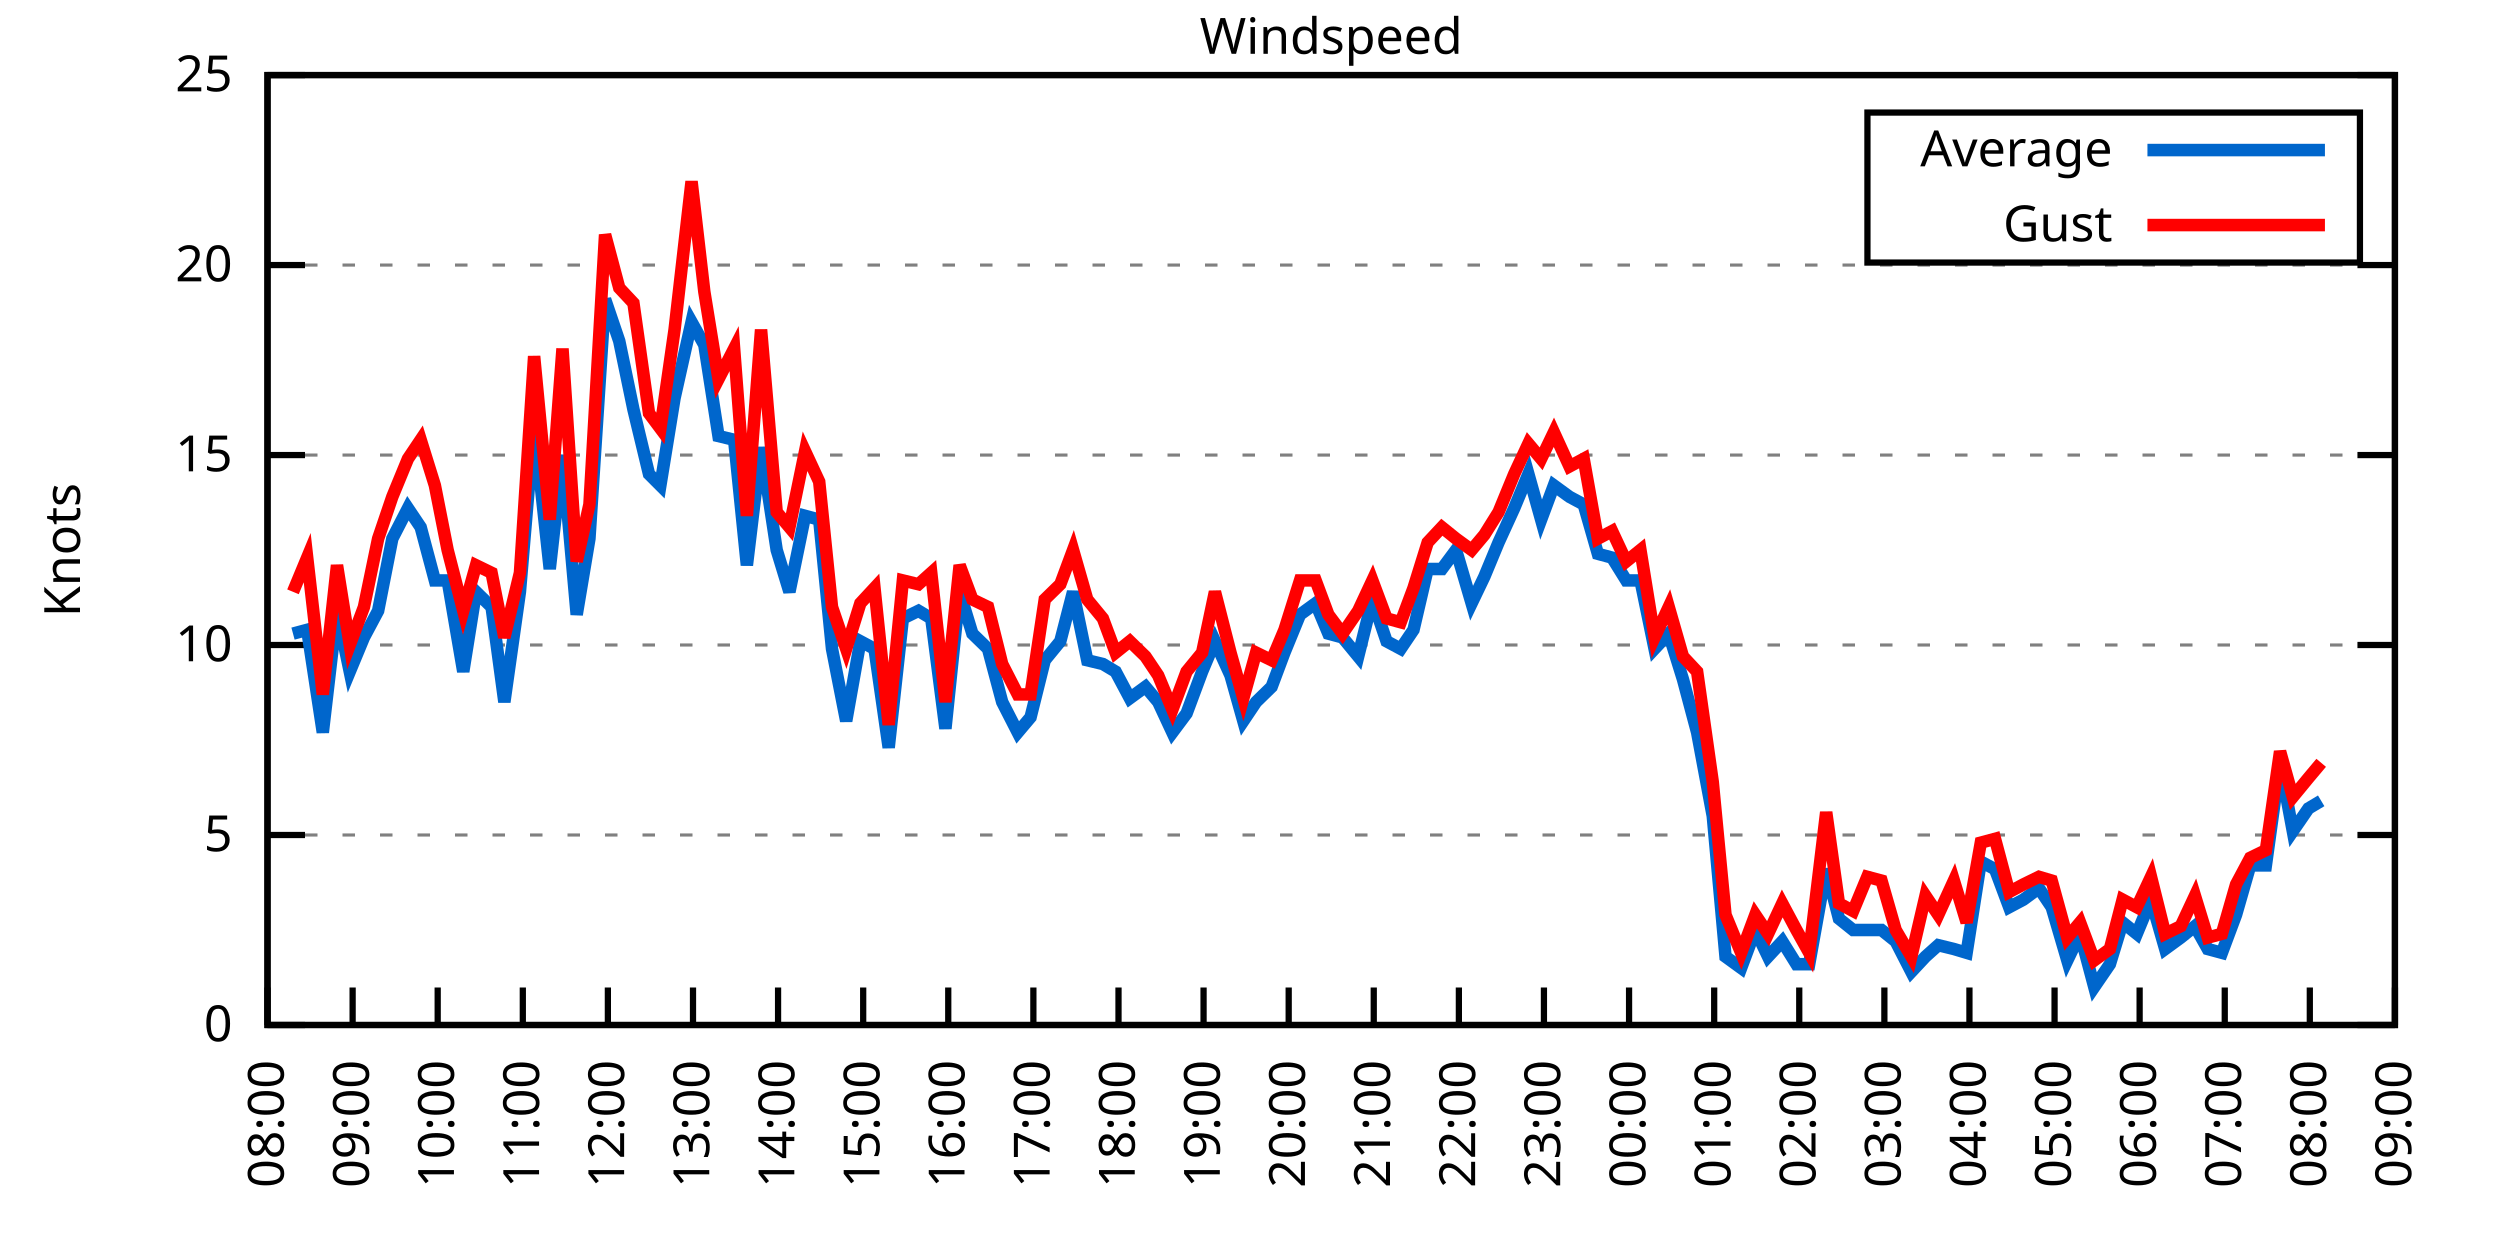
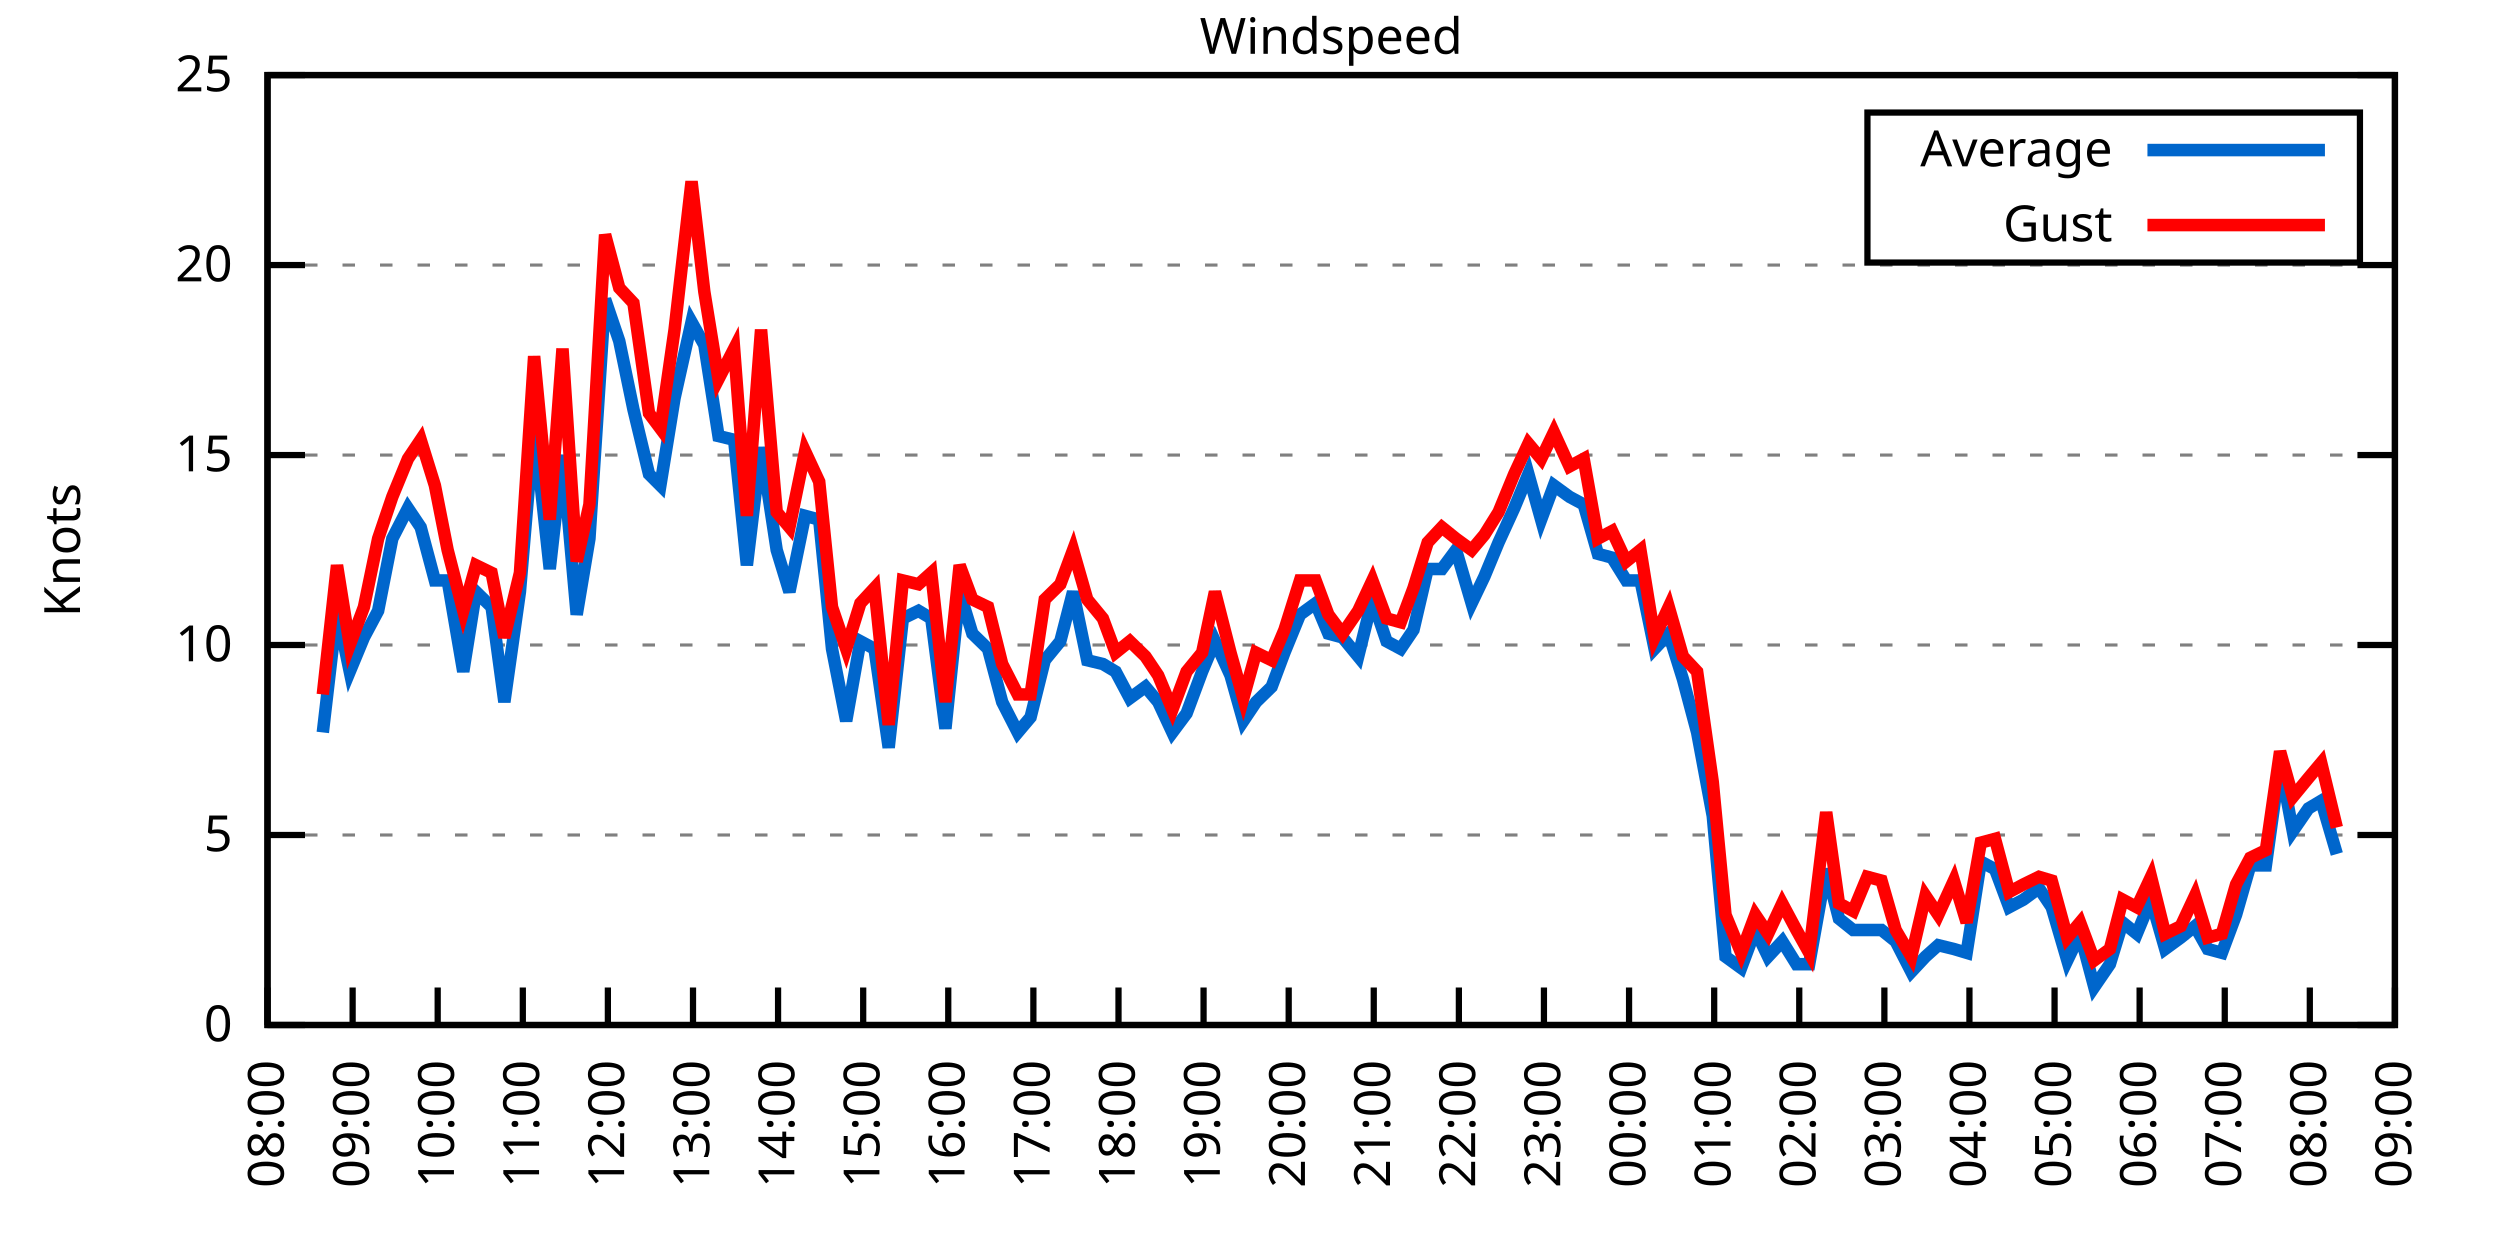
<svg xmlns="http://www.w3.org/2000/svg" xmlns:xlink="http://www.w3.org/1999/xlink" width="400" height="200" viewBox="0 0 400 200">
  <g id="gnuplot_canvas">
    <rect x="0" y="0" width="400" height="200" fill="none" />
    <defs>
      <circle id="gpDot" r="0.5" stroke-width="0.5" stroke="currentColor" />
      <path id="gpPt0" stroke-width="0.333" stroke="currentColor" d="M-1,0 h2 M0,-1 v2" />
      <path id="gpPt1" stroke-width="0.333" stroke="currentColor" d="M-1,-1 L1,1 M1,-1 L-1,1" />
      <path id="gpPt2" stroke-width="0.333" stroke="currentColor" d="M-1,0 L1,0 M0,-1 L0,1 M-1,-1 L1,1 M-1,1 L1,-1" />
      <rect id="gpPt3" stroke-width="0.333" stroke="currentColor" x="-1" y="-1" width="2" height="2" />
      <rect id="gpPt4" stroke-width="0.333" stroke="currentColor" fill="currentColor" x="-1" y="-1" width="2" height="2" />
      <circle id="gpPt5" stroke-width="0.333" stroke="currentColor" cx="0" cy="0" r="1" />
      <use xlink:href="#gpPt5" id="gpPt6" fill="currentColor" stroke="none" />
      <path id="gpPt7" stroke-width="0.333" stroke="currentColor" d="M0,-1.33 L-1.33,0.67 L1.33,0.67 z" />
      <use xlink:href="#gpPt7" id="gpPt8" fill="currentColor" stroke="none" />
      <use xlink:href="#gpPt7" id="gpPt9" stroke="currentColor" transform="rotate(180)" />
      <use xlink:href="#gpPt9" id="gpPt10" fill="currentColor" stroke="none" />
      <use xlink:href="#gpPt3" id="gpPt11" stroke="currentColor" transform="rotate(45)" />
      <use xlink:href="#gpPt11" id="gpPt12" fill="currentColor" stroke="none" />
      <path id="gpPt13" stroke-width="0.333" stroke="currentColor" d="M0,1.330 L1.265,0.411 L0.782,-1.067 L-0.782,-1.076 L-1.265,0.411 z" />
      <use xlink:href="#gpPt13" id="gpPt14" fill="currentColor" stroke="none" />
      <filter id="textbox" filterUnits="objectBoundingBox" x="0" y="0" height="1" width="1">
        <feFlood flood-color="white" flood-opacity="1" result="bgnd" />
        <feComposite in="SourceGraphic" in2="bgnd" operator="atop" />
      </filter>
      <filter id="greybox" filterUnits="objectBoundingBox" x="0" y="0" height="1" width="1">
        <feFlood flood-color="lightgrey" flood-opacity="1" result="grey" />
        <feComposite in="SourceGraphic" in2="grey" operator="atop" />
      </filter>
    </defs>
    <g fill="none" color="white" stroke="currentColor" stroke-width="1.00" stroke-linecap="butt" stroke-linejoin="miter">
</g>
    <g fill="none" color="black" stroke="currentColor" stroke-width="1.00" stroke-linecap="butt" stroke-linejoin="miter">
      <g stroke="none" shape-rendering="crispEdges">
        <polygon fill="rgb(255, 255, 255)" points="42.80,164.00 383.18,164.00 383.18,12.02 42.80,12.02 " />
      </g>
    </g>
    <g fill="none" color="black" stroke="currentColor" stroke-width="1.00" stroke-linecap="butt" stroke-linejoin="miter">
</g>
    <g fill="none" color="black" stroke="black" stroke-width="0.50" stroke-linecap="butt" stroke-linejoin="miter">
</g>
    <g fill="none" color="gray" stroke="currentColor" stroke-width="0.50" stroke-linecap="butt" stroke-linejoin="miter">
      <path stroke="gray" stroke-dasharray="2,4" class="gridline" d="M42.80,164.00 L383.19,164.00  " />
    </g>
    <g fill="none" color="gray" stroke="gray" stroke-width="1.00" stroke-linecap="butt" stroke-linejoin="miter">
</g>
    <g fill="none" color="black" stroke="currentColor" stroke-width="1.00" stroke-linecap="butt" stroke-linejoin="miter">
      <path stroke="black" d="M42.80,164.00 L48.80,164.00 M383.19,164.00 L377.19,164.00  " />
      <g transform="translate(37.20,166.60)" stroke="none" fill="black" font-family="Sans" font-size="8.00" text-anchor="end">
        <text>
          <tspan font-family="Sans"> 0</tspan>
        </text>
      </g>
    </g>
    <g fill="none" color="black" stroke="currentColor" stroke-width="1.00" stroke-linecap="butt" stroke-linejoin="miter">
</g>
    <g fill="none" color="black" stroke="black" stroke-width="0.50" stroke-linecap="butt" stroke-linejoin="miter">
</g>
    <g fill="none" color="gray" stroke="currentColor" stroke-width="0.50" stroke-linecap="butt" stroke-linejoin="miter">
      <path stroke="gray" stroke-dasharray="2,4" class="gridline" d="M42.80,133.60 L383.19,133.60  " />
    </g>
    <g fill="none" color="gray" stroke="gray" stroke-width="1.00" stroke-linecap="butt" stroke-linejoin="miter">
</g>
    <g fill="none" color="black" stroke="currentColor" stroke-width="1.00" stroke-linecap="butt" stroke-linejoin="miter">
      <path stroke="black" d="M42.80,133.60 L48.80,133.60 M383.19,133.60 L377.19,133.60  " />
      <g transform="translate(37.20,136.20)" stroke="none" fill="black" font-family="Sans" font-size="8.00" text-anchor="end">
        <text>
          <tspan font-family="Sans"> 5</tspan>
        </text>
      </g>
    </g>
    <g fill="none" color="black" stroke="currentColor" stroke-width="1.00" stroke-linecap="butt" stroke-linejoin="miter">
</g>
    <g fill="none" color="black" stroke="black" stroke-width="0.50" stroke-linecap="butt" stroke-linejoin="miter">
</g>
    <g fill="none" color="gray" stroke="currentColor" stroke-width="0.50" stroke-linecap="butt" stroke-linejoin="miter">
      <path stroke="gray" stroke-dasharray="2,4" class="gridline" d="M42.80,103.20 L383.19,103.20  " />
    </g>
    <g fill="none" color="gray" stroke="gray" stroke-width="1.00" stroke-linecap="butt" stroke-linejoin="miter">
</g>
    <g fill="none" color="black" stroke="currentColor" stroke-width="1.00" stroke-linecap="butt" stroke-linejoin="miter">
      <path stroke="black" d="M42.80,103.20 L48.80,103.20 M383.19,103.20 L377.19,103.20  " />
      <g transform="translate(37.20,105.80)" stroke="none" fill="black" font-family="Sans" font-size="8.00" text-anchor="end">
        <text>
          <tspan font-family="Sans"> 10</tspan>
        </text>
      </g>
    </g>
    <g fill="none" color="black" stroke="currentColor" stroke-width="1.00" stroke-linecap="butt" stroke-linejoin="miter">
</g>
    <g fill="none" color="black" stroke="black" stroke-width="0.50" stroke-linecap="butt" stroke-linejoin="miter">
</g>
    <g fill="none" color="gray" stroke="currentColor" stroke-width="0.50" stroke-linecap="butt" stroke-linejoin="miter">
      <path stroke="gray" stroke-dasharray="2,4" class="gridline" d="M42.80,72.81 L383.19,72.81  " />
    </g>
    <g fill="none" color="gray" stroke="gray" stroke-width="1.00" stroke-linecap="butt" stroke-linejoin="miter">
</g>
    <g fill="none" color="black" stroke="currentColor" stroke-width="1.00" stroke-linecap="butt" stroke-linejoin="miter">
      <path stroke="black" d="M42.80,72.81 L48.80,72.81 M383.19,72.81 L377.19,72.81  " />
      <g transform="translate(37.20,75.41)" stroke="none" fill="black" font-family="Sans" font-size="8.00" text-anchor="end">
        <text>
          <tspan font-family="Sans"> 15</tspan>
        </text>
      </g>
    </g>
    <g fill="none" color="black" stroke="currentColor" stroke-width="1.00" stroke-linecap="butt" stroke-linejoin="miter">
</g>
    <g fill="none" color="black" stroke="black" stroke-width="0.50" stroke-linecap="butt" stroke-linejoin="miter">
</g>
    <g fill="none" color="gray" stroke="currentColor" stroke-width="0.50" stroke-linecap="butt" stroke-linejoin="miter">
      <path stroke="gray" stroke-dasharray="2,4" class="gridline" d="M42.80,42.41 L383.19,42.41  " />
    </g>
    <g fill="none" color="gray" stroke="gray" stroke-width="1.00" stroke-linecap="butt" stroke-linejoin="miter">
</g>
    <g fill="none" color="black" stroke="currentColor" stroke-width="1.00" stroke-linecap="butt" stroke-linejoin="miter">
      <path stroke="black" d="M42.80,42.41 L48.80,42.41 M383.19,42.41 L377.19,42.41  " />
      <g transform="translate(37.20,45.01)" stroke="none" fill="black" font-family="Sans" font-size="8.00" text-anchor="end">
        <text>
          <tspan font-family="Sans"> 20</tspan>
        </text>
      </g>
    </g>
    <g fill="none" color="black" stroke="currentColor" stroke-width="1.00" stroke-linecap="butt" stroke-linejoin="miter">
</g>
    <g fill="none" color="black" stroke="black" stroke-width="0.50" stroke-linecap="butt" stroke-linejoin="miter">
</g>
    <g fill="none" color="gray" stroke="currentColor" stroke-width="0.50" stroke-linecap="butt" stroke-linejoin="miter">
      <path stroke="gray" stroke-dasharray="2,4" class="gridline" d="M42.80,12.01 L383.19,12.01  " />
    </g>
    <g fill="none" color="gray" stroke="gray" stroke-width="1.00" stroke-linecap="butt" stroke-linejoin="miter">
</g>
    <g fill="none" color="black" stroke="currentColor" stroke-width="1.00" stroke-linecap="butt" stroke-linejoin="miter">
      <path stroke="black" d="M42.80,12.01 L48.80,12.01 M383.19,12.01 L377.19,12.01  " />
      <g transform="translate(37.20,14.61)" stroke="none" fill="black" font-family="Sans" font-size="8.00" text-anchor="end">
        <text>
          <tspan font-family="Sans"> 25</tspan>
        </text>
      </g>
    </g>
    <g fill="none" color="black" stroke="currentColor" stroke-width="1.00" stroke-linecap="butt" stroke-linejoin="miter">
      <path stroke="black" d="M42.80,164.00 L42.80,158.00  " />
      <g transform="translate(45.40,169.60) rotate(270.00)" stroke="none" fill="black" font-family="Sans" font-size="8.00" text-anchor="end">
        <text>
          <tspan font-family="Sans">08:00</tspan>
        </text>
      </g>
    </g>
    <g fill="none" color="black" stroke="currentColor" stroke-width="1.00" stroke-linecap="butt" stroke-linejoin="miter">
      <path stroke="black" d="M56.42,164.00 L56.42,158.00  " />
      <g transform="translate(59.02,169.60) rotate(270.00)" stroke="none" fill="black" font-family="Sans" font-size="8.00" text-anchor="end">
        <text>
          <tspan font-family="Sans">09:00</tspan>
        </text>
      </g>
    </g>
    <g fill="none" color="black" stroke="currentColor" stroke-width="1.00" stroke-linecap="butt" stroke-linejoin="miter">
      <path stroke="black" d="M70.03,164.00 L70.03,158.00  " />
      <g transform="translate(72.63,169.60) rotate(270.00)" stroke="none" fill="black" font-family="Sans" font-size="8.00" text-anchor="end">
        <text>
          <tspan font-family="Sans">10:00</tspan>
        </text>
      </g>
    </g>
    <g fill="none" color="black" stroke="currentColor" stroke-width="1.00" stroke-linecap="butt" stroke-linejoin="miter">
      <path stroke="black" d="M83.65,164.00 L83.65,158.00  " />
      <g transform="translate(86.25,169.60) rotate(270.00)" stroke="none" fill="black" font-family="Sans" font-size="8.00" text-anchor="end">
        <text>
          <tspan font-family="Sans">11:00</tspan>
        </text>
      </g>
    </g>
    <g fill="none" color="black" stroke="currentColor" stroke-width="1.00" stroke-linecap="butt" stroke-linejoin="miter">
      <path stroke="black" d="M97.26,164.00 L97.26,158.00  " />
      <g transform="translate(99.86,169.60) rotate(270.00)" stroke="none" fill="black" font-family="Sans" font-size="8.00" text-anchor="end">
        <text>
          <tspan font-family="Sans">12:00</tspan>
        </text>
      </g>
    </g>
    <g fill="none" color="black" stroke="currentColor" stroke-width="1.00" stroke-linecap="butt" stroke-linejoin="miter">
      <path stroke="black" d="M110.88,164.00 L110.88,158.00  " />
      <g transform="translate(113.48,169.60) rotate(270.00)" stroke="none" fill="black" font-family="Sans" font-size="8.00" text-anchor="end">
        <text>
          <tspan font-family="Sans">13:00</tspan>
        </text>
      </g>
    </g>
    <g fill="none" color="black" stroke="currentColor" stroke-width="1.00" stroke-linecap="butt" stroke-linejoin="miter">
      <path stroke="black" d="M124.49,164.00 L124.49,158.00  " />
      <g transform="translate(127.09,169.60) rotate(270.00)" stroke="none" fill="black" font-family="Sans" font-size="8.00" text-anchor="end">
        <text>
          <tspan font-family="Sans">14:00</tspan>
        </text>
      </g>
    </g>
    <g fill="none" color="black" stroke="currentColor" stroke-width="1.00" stroke-linecap="butt" stroke-linejoin="miter">
      <path stroke="black" d="M138.11,164.00 L138.11,158.00  " />
      <g transform="translate(140.71,169.60) rotate(270.00)" stroke="none" fill="black" font-family="Sans" font-size="8.00" text-anchor="end">
        <text>
          <tspan font-family="Sans">15:00</tspan>
        </text>
      </g>
    </g>
    <g fill="none" color="black" stroke="currentColor" stroke-width="1.00" stroke-linecap="butt" stroke-linejoin="miter">
      <path stroke="black" d="M151.72,164.00 L151.72,158.00  " />
      <g transform="translate(154.32,169.60) rotate(270.00)" stroke="none" fill="black" font-family="Sans" font-size="8.00" text-anchor="end">
        <text>
          <tspan font-family="Sans">16:00</tspan>
        </text>
      </g>
    </g>
    <g fill="none" color="black" stroke="currentColor" stroke-width="1.00" stroke-linecap="butt" stroke-linejoin="miter">
      <path stroke="black" d="M165.34,164.00 L165.34,158.00  " />
      <g transform="translate(167.94,169.60) rotate(270.00)" stroke="none" fill="black" font-family="Sans" font-size="8.00" text-anchor="end">
        <text>
          <tspan font-family="Sans">17:00</tspan>
        </text>
      </g>
    </g>
    <g fill="none" color="black" stroke="currentColor" stroke-width="1.00" stroke-linecap="butt" stroke-linejoin="miter">
      <path stroke="black" d="M178.96,164.00 L178.96,158.00  " />
      <g transform="translate(181.56,169.60) rotate(270.00)" stroke="none" fill="black" font-family="Sans" font-size="8.00" text-anchor="end">
        <text>
          <tspan font-family="Sans">18:00</tspan>
        </text>
      </g>
    </g>
    <g fill="none" color="black" stroke="currentColor" stroke-width="1.00" stroke-linecap="butt" stroke-linejoin="miter">
      <path stroke="black" d="M192.57,164.00 L192.57,158.00  " />
      <g transform="translate(195.17,169.60) rotate(270.00)" stroke="none" fill="black" font-family="Sans" font-size="8.00" text-anchor="end">
        <text>
          <tspan font-family="Sans">19:00</tspan>
        </text>
      </g>
    </g>
    <g fill="none" color="black" stroke="currentColor" stroke-width="1.00" stroke-linecap="butt" stroke-linejoin="miter">
      <path stroke="black" d="M206.19,164.00 L206.19,158.00  " />
      <g transform="translate(208.79,169.60) rotate(270.00)" stroke="none" fill="black" font-family="Sans" font-size="8.00" text-anchor="end">
        <text>
          <tspan font-family="Sans">20:00</tspan>
        </text>
      </g>
    </g>
    <g fill="none" color="black" stroke="currentColor" stroke-width="1.00" stroke-linecap="butt" stroke-linejoin="miter">
      <path stroke="black" d="M219.80,164.00 L219.80,158.00  " />
      <g transform="translate(222.40,169.60) rotate(270.00)" stroke="none" fill="black" font-family="Sans" font-size="8.00" text-anchor="end">
        <text>
          <tspan font-family="Sans">21:00</tspan>
        </text>
      </g>
    </g>
    <g fill="none" color="black" stroke="currentColor" stroke-width="1.00" stroke-linecap="butt" stroke-linejoin="miter">
      <path stroke="black" d="M233.42,164.00 L233.42,158.00  " />
      <g transform="translate(236.02,169.60) rotate(270.00)" stroke="none" fill="black" font-family="Sans" font-size="8.00" text-anchor="end">
        <text>
          <tspan font-family="Sans">22:00</tspan>
        </text>
      </g>
    </g>
    <g fill="none" color="black" stroke="currentColor" stroke-width="1.00" stroke-linecap="butt" stroke-linejoin="miter">
      <path stroke="black" d="M247.03,164.00 L247.03,158.00  " />
      <g transform="translate(249.63,169.60) rotate(270.00)" stroke="none" fill="black" font-family="Sans" font-size="8.00" text-anchor="end">
        <text>
          <tspan font-family="Sans">23:00</tspan>
        </text>
      </g>
    </g>
    <g fill="none" color="black" stroke="currentColor" stroke-width="1.00" stroke-linecap="butt" stroke-linejoin="miter">
      <path stroke="black" d="M260.65,164.00 L260.65,158.00  " />
      <g transform="translate(263.25,169.60) rotate(270.00)" stroke="none" fill="black" font-family="Sans" font-size="8.00" text-anchor="end">
        <text>
          <tspan font-family="Sans">00:00</tspan>
        </text>
      </g>
    </g>
    <g fill="none" color="black" stroke="currentColor" stroke-width="1.00" stroke-linecap="butt" stroke-linejoin="miter">
      <path stroke="black" d="M274.27,164.00 L274.27,158.00  " />
      <g transform="translate(276.87,169.60) rotate(270.00)" stroke="none" fill="black" font-family="Sans" font-size="8.00" text-anchor="end">
        <text>
          <tspan font-family="Sans">01:00</tspan>
        </text>
      </g>
    </g>
    <g fill="none" color="black" stroke="currentColor" stroke-width="1.00" stroke-linecap="butt" stroke-linejoin="miter">
      <path stroke="black" d="M287.88,164.00 L287.88,158.00  " />
      <g transform="translate(290.48,169.60) rotate(270.00)" stroke="none" fill="black" font-family="Sans" font-size="8.00" text-anchor="end">
        <text>
          <tspan font-family="Sans">02:00</tspan>
        </text>
      </g>
    </g>
    <g fill="none" color="black" stroke="currentColor" stroke-width="1.00" stroke-linecap="butt" stroke-linejoin="miter">
      <path stroke="black" d="M301.50,164.00 L301.50,158.00  " />
      <g transform="translate(304.10,169.60) rotate(270.00)" stroke="none" fill="black" font-family="Sans" font-size="8.00" text-anchor="end">
        <text>
          <tspan font-family="Sans">03:00</tspan>
        </text>
      </g>
    </g>
    <g fill="none" color="black" stroke="currentColor" stroke-width="1.00" stroke-linecap="butt" stroke-linejoin="miter">
      <path stroke="black" d="M315.11,164.00 L315.11,158.00  " />
      <g transform="translate(317.71,169.60) rotate(270.00)" stroke="none" fill="black" font-family="Sans" font-size="8.00" text-anchor="end">
        <text>
          <tspan font-family="Sans">04:00</tspan>
        </text>
      </g>
    </g>
    <g fill="none" color="black" stroke="currentColor" stroke-width="1.00" stroke-linecap="butt" stroke-linejoin="miter">
      <path stroke="black" d="M328.73,164.00 L328.73,158.00  " />
      <g transform="translate(331.33,169.60) rotate(270.00)" stroke="none" fill="black" font-family="Sans" font-size="8.00" text-anchor="end">
        <text>
          <tspan font-family="Sans">05:00</tspan>
        </text>
      </g>
    </g>
    <g fill="none" color="black" stroke="currentColor" stroke-width="1.00" stroke-linecap="butt" stroke-linejoin="miter">
      <path stroke="black" d="M342.34,164.00 L342.34,158.00  " />
      <g transform="translate(344.94,169.60) rotate(270.00)" stroke="none" fill="black" font-family="Sans" font-size="8.00" text-anchor="end">
        <text>
          <tspan font-family="Sans">06:00</tspan>
        </text>
      </g>
    </g>
    <g fill="none" color="black" stroke="currentColor" stroke-width="1.00" stroke-linecap="butt" stroke-linejoin="miter">
      <path stroke="black" d="M355.96,164.00 L355.96,158.00  " />
      <g transform="translate(358.56,169.60) rotate(270.00)" stroke="none" fill="black" font-family="Sans" font-size="8.00" text-anchor="end">
        <text>
          <tspan font-family="Sans">07:00</tspan>
        </text>
      </g>
    </g>
    <g fill="none" color="black" stroke="currentColor" stroke-width="1.00" stroke-linecap="butt" stroke-linejoin="miter">
      <path stroke="black" d="M369.57,164.00 L369.57,158.00  " />
      <g transform="translate(372.17,169.60) rotate(270.00)" stroke="none" fill="black" font-family="Sans" font-size="8.00" text-anchor="end">
        <text>
          <tspan font-family="Sans">08:00</tspan>
        </text>
      </g>
    </g>
    <g fill="none" color="black" stroke="currentColor" stroke-width="1.00" stroke-linecap="butt" stroke-linejoin="miter">
      <path stroke="black" d="M383.19,164.00 L383.19,158.00  " />
      <g transform="translate(385.79,169.60) rotate(270.00)" stroke="none" fill="black" font-family="Sans" font-size="8.00" text-anchor="end">
        <text>
          <tspan font-family="Sans">09:00</tspan>
        </text>
      </g>
    </g>
    <g fill="none" color="black" stroke="currentColor" stroke-width="1.00" stroke-linecap="butt" stroke-linejoin="miter">
</g>
    <g fill="none" color="black" stroke="currentColor" stroke-width="1.00" stroke-linecap="butt" stroke-linejoin="miter">
      <path stroke="black" d="M42.80,12.01 L42.80,164.00 L383.19,164.00 L383.19,12.01 L42.80,12.01 Z  " />
    </g>
    <g fill="none" color="black" stroke="currentColor" stroke-width="1.00" stroke-linecap="butt" stroke-linejoin="miter">
</g>
    <g fill="none" color="black" stroke="currentColor" stroke-width="1.00" stroke-linecap="butt" stroke-linejoin="miter">
      <path stroke="black" d="M298.79,42.01 L298.79,18.01 L377.59,18.01 L377.59,42.01 L298.79,42.01 Z  " />
    </g>
    <g id="Windspeed_plot_1">
      <g fill="none" color="white" stroke="black" stroke-width="2.00" stroke-linecap="butt" stroke-linejoin="miter">
</g>
      <g fill="none" color="black" stroke="currentColor" stroke-width="2.00" stroke-linecap="butt" stroke-linejoin="miter">
        <g transform="translate(337.99,26.61)" stroke="none" fill="black" font-family="Sans" font-size="8.00" text-anchor="end">
          <text>
            <tspan font-family="Sans">Average</tspan>
          </text>
        </g>
      </g>
      <g fill="none" color="black" stroke="currentColor" stroke-width="2.00" stroke-linecap="butt" stroke-linejoin="miter">
-         <path stroke="rgb(  0, 102, 204)" d="M343.59,24.01 L371.99,24.01 M46.88,101.38 L49.15,100.77 L51.65,117.19 L53.92,97.73 L55.96,107.46 L58.23,101.99   L60.50,97.73 L62.77,86.18 L65.27,81.32 L67.31,84.36 L69.58,92.87 L71.62,92.87 L74.12,107.46 L76.16,94.69   L78.65,97.12 L80.70,112.32 L83.19,94.69 L85.46,67.94 L87.96,91.04 L90.00,72.81 L92.27,98.34 L94.31,86.18   L96.81,47.88 L99.08,54.57 L101.35,65.51 L103.84,75.85 L105.66,77.67 L107.93,63.69 L110.65,51.53 L112.69,55.18   L114.96,69.77 L117.46,70.37 L119.50,90.44 L121.77,71.59 L124.27,88.00 L126.31,94.69 L128.81,82.53 L131.07,83.14   L133.12,103.81 L135.39,115.36 L137.66,102.60 L139.92,103.81 L142.19,119.62 L144.46,98.95 L146.96,97.73 L149.00,98.95   L151.27,116.58 L153.54,94.69 L155.58,101.38 L158.08,103.81 L160.35,112.32 L162.84,117.19 L164.89,114.76 L167.16,105.64   L169.65,102.60 L171.69,94.69 L173.96,105.64 L176.46,106.24 L178.50,107.46 L180.77,111.72 L183.27,109.89 L185.31,112.32   L187.58,117.19 L189.85,114.15 L192.34,107.46 L194.39,102.60 L196.88,108.07 L198.93,115.36 L200.97,112.32 L203.46,109.89   L205.51,104.42 L208.00,98.34 L210.50,96.52 L212.54,101.38 L214.81,101.99 L217.31,105.03 L219.58,95.91 L221.85,102.60   L224.11,103.81 L226.16,100.77 L228.43,91.04 L230.70,91.04 L232.96,88.00 L235.46,96.52 L237.50,92.26 L239.77,86.79   L242.27,81.32 L244.54,75.85 L246.58,83.14 L248.62,77.67 L251.12,79.49 L253.39,80.71 L255.66,88.61 L257.93,89.22   L260.20,92.87 L262.47,92.87 L264.73,103.81 L267.00,101.38 L269.27,108.68 L271.54,117.19 L274.04,130.56 L276.08,153.06   L278.58,154.88 L280.85,148.80 L282.89,153.06 L285.16,150.62 L287.43,154.27 L289.47,154.27 L292.19,139.07 L294.23,146.98   L296.50,148.80 L298.77,148.80 L301.04,148.80 L303.31,150.62 L305.81,155.49 L308.08,153.06 L310.12,151.23 L312.62,151.84   L314.66,152.45 L316.93,137.86 L319.20,139.07 L321.47,145.15 L323.74,143.94 L326.23,142.11 L328.27,145.15 L330.77,153.66   L332.81,149.41 L335.08,157.92 L337.58,154.27 L339.62,147.59 L341.89,149.41 L344.16,143.94 L346.43,151.84 L348.92,150.02   L351.19,148.19 L353.24,151.84 L355.50,152.45 L357.77,146.37 L360.04,138.47 L362.54,138.47 L364.81,122.05 L366.85,132.99   L369.35,129.35 L371.39,128.13  " />
+         <path stroke="rgb(  0, 102, 204)" d="M343.59,24.01 L371.99,24.01 M51.65,117.19 L53.92,97.73 L55.96,107.46 L58.23,101.99 L60.50,97.73 L62.77,86.18   L65.27,81.32 L67.31,84.36 L69.58,92.87 L71.62,92.87 L74.12,107.46 L76.16,94.69 L78.65,97.12 L80.70,112.32   L83.19,94.69 L85.46,67.94 L87.96,91.04 L90.00,72.81 L92.27,98.34 L94.31,86.18 L96.81,47.88 L99.08,54.57   L101.35,65.51 L103.84,75.85 L105.66,77.67 L107.93,63.69 L110.65,51.53 L112.69,55.18 L114.96,69.77 L117.46,70.37   L119.50,90.44 L121.77,71.59 L124.27,88.00 L126.31,94.69 L128.81,82.53 L131.07,83.14 L133.12,103.81 L135.39,115.36   L137.66,102.60 L139.92,103.81 L142.19,119.62 L144.46,98.95 L146.96,97.73 L149.00,98.95 L151.27,116.58 L153.54,94.69   L155.58,101.38 L158.08,103.81 L160.35,112.32 L162.84,117.19 L164.89,114.76 L167.16,105.64 L169.65,102.60 L171.69,94.69   L173.96,105.64 L176.46,106.24 L178.50,107.46 L180.77,111.72 L183.27,109.89 L185.31,112.32 L187.58,117.19 L189.85,114.15   L192.34,107.46 L194.39,102.60 L196.88,108.07 L198.93,115.36 L200.97,112.32 L203.46,109.89 L205.51,104.42 L208.00,98.34   L210.50,96.52 L212.54,101.38 L214.81,101.99 L217.31,105.03 L219.58,95.91 L221.85,102.60 L224.11,103.81 L226.16,100.77   L228.43,91.04 L230.70,91.04 L232.96,88.00 L235.46,96.52 L237.50,92.26 L239.77,86.79 L242.27,81.32 L244.54,75.85   L246.58,83.14 L248.62,77.67 L251.12,79.49 L253.39,80.71 L255.66,88.61 L257.93,89.22 L260.20,92.87 L262.47,92.87   L264.73,103.81 L267.00,101.38 L269.27,108.68 L271.54,117.19 L274.04,130.56 L276.08,153.06 L278.58,154.88 L280.85,148.80   L282.89,153.06 L285.16,150.62 L287.43,154.27 L289.47,154.27 L292.19,139.07 L294.23,146.98 L296.50,148.80 L298.77,148.80   L301.04,148.80 L303.31,150.62 L305.81,155.49 L308.08,153.06 L310.12,151.23 L312.62,151.84 L314.66,152.45 L316.93,137.86   L319.20,139.07 L321.47,145.15 L323.74,143.94 L326.23,142.11 L328.27,145.15 L330.77,153.66 L332.81,149.41 L335.08,157.92   L337.58,154.27 L339.62,147.59 L341.89,149.41 L344.16,143.94 L346.43,151.84 L348.92,150.02 L351.19,148.19 L353.24,151.84   L355.50,152.45 L357.77,146.37 L360.04,138.47 L362.54,138.47 L364.81,122.05 L366.85,132.99 L369.35,129.35 L371.39,128.13   L373.89,136.64  " />
      </g>
    </g>
    <g id="Windspeed_plot_2">
      <g fill="none" color="black" stroke="currentColor" stroke-width="2.00" stroke-linecap="butt" stroke-linejoin="miter">
        <g transform="translate(337.99,38.61)" stroke="none" fill="black" font-family="Sans" font-size="8.00" text-anchor="end">
          <text>
            <tspan font-family="Sans">Gust</tspan>
          </text>
        </g>
      </g>
      <g fill="none" color="black" stroke="currentColor" stroke-width="2.00" stroke-linecap="butt" stroke-linejoin="miter">
-         <path stroke="rgb(255,   0,   0)" d="M343.59,36.01 L371.99,36.01 M46.88,94.69 L49.15,89.22 L51.65,111.11 L53.92,90.44 L55.96,103.20 L58.23,97.12   L60.50,86.18 L62.77,79.49 L65.27,73.41 L67.31,70.37 L69.58,77.67 L71.62,88.00 L74.12,97.73 L76.16,90.44   L78.65,91.65 L80.70,101.99 L83.19,91.65 L85.46,57.00 L87.96,83.14 L90.00,55.78 L92.27,89.83 L94.31,80.71   L96.81,37.54 L99.08,46.06 L101.35,48.49 L103.84,66.12 L105.66,68.55 L107.93,52.74 L110.65,29.03 L112.69,46.66   L114.96,60.65 L117.46,55.78 L119.50,82.53 L121.77,52.74 L124.27,81.93 L126.31,84.36 L128.81,72.20 L131.07,77.06   L133.12,97.12 L135.39,103.81 L137.66,96.52 L139.92,94.08 L142.19,115.97 L144.46,92.87 L146.96,93.48 L149.00,91.65   L151.27,112.32 L153.54,90.44 L155.58,95.91 L158.08,97.12 L160.35,106.24 L162.84,111.11 L164.89,111.11 L167.16,95.91   L169.65,93.48 L171.69,88.00 L173.96,95.91 L176.46,98.95 L178.50,104.42 L180.77,102.60 L183.27,105.03 L185.31,108.07   L187.58,113.54 L189.85,107.46 L192.34,104.42 L194.39,94.69 L196.88,104.42 L198.93,111.72 L200.97,104.42 L203.46,105.64   L205.51,100.77 L208.00,92.87 L210.50,92.87 L212.54,98.34 L214.81,101.38 L217.31,97.73 L219.58,92.87 L221.85,98.95   L224.11,99.56 L226.16,94.08 L228.43,86.79 L230.70,84.36 L232.96,86.18 L235.46,88.00 L237.50,85.57 L239.77,81.93   L242.27,75.85 L244.54,70.98 L246.58,73.41 L248.62,69.16 L251.12,74.63 L253.39,73.41 L255.66,86.18 L257.93,84.97   L260.20,89.83 L262.47,88.00 L264.73,101.99 L267.00,97.12 L269.27,105.03 L271.54,107.46 L274.04,125.09 L276.08,146.37   L278.58,152.45 L280.85,146.37 L282.89,149.41 L285.16,144.55 L287.43,148.80 L289.47,152.45 L292.19,129.95 L294.23,144.55   L296.50,145.76 L298.77,140.29 L301.04,140.90 L303.31,148.80 L305.81,153.06 L308.08,143.33 L310.12,146.37 L312.62,140.90   L314.66,147.59 L316.93,134.82 L319.20,134.21 L321.47,142.72 L323.74,141.51 L326.23,140.29 L328.27,140.90 L330.77,150.02   L332.81,147.59 L335.08,153.66 L337.58,151.84 L339.62,143.94 L341.89,145.15 L344.16,140.29 L346.43,149.41 L348.92,148.19   L351.19,143.33 L353.24,150.02 L355.50,149.41 L357.77,141.51 L360.04,137.25 L362.54,136.03 L364.81,120.23 L366.85,127.52   L369.35,124.48 L371.39,122.05  " />
+         <path stroke="rgb(255,   0,   0)" d="M343.59,36.01 L371.99,36.01 M51.65,111.11 L53.92,90.44 L55.96,103.20 L58.23,97.12 L60.50,86.18 L62.77,79.49   L65.27,73.41 L67.31,70.37 L69.58,77.67 L71.62,88.00 L74.12,97.73 L76.16,90.44 L78.65,91.65 L80.70,101.99   L83.19,91.65 L85.46,57.00 L87.96,83.14 L90.00,55.78 L92.27,89.83 L94.31,80.71 L96.81,37.54 L99.08,46.06   L101.35,48.49 L103.84,66.12 L105.66,68.55 L107.93,52.74 L110.65,29.03 L112.69,46.66 L114.96,60.65 L117.46,55.78   L119.50,82.53 L121.77,52.74 L124.27,81.93 L126.31,84.36 L128.81,72.20 L131.07,77.06 L133.12,97.12 L135.39,103.81   L137.66,96.52 L139.92,94.08 L142.19,115.97 L144.46,92.87 L146.96,93.48 L149.00,91.65 L151.27,112.32 L153.54,90.44   L155.58,95.91 L158.08,97.12 L160.35,106.24 L162.84,111.11 L164.89,111.11 L167.16,95.91 L169.65,93.48 L171.69,88.00   L173.96,95.91 L176.46,98.95 L178.50,104.42 L180.77,102.60 L183.27,105.03 L185.31,108.07 L187.58,113.54 L189.85,107.46   L192.34,104.42 L194.39,94.69 L196.88,104.42 L198.93,111.72 L200.97,104.42 L203.46,105.64 L205.51,100.77 L208.00,92.87   L210.50,92.87 L212.54,98.34 L214.81,101.38 L217.31,97.73 L219.58,92.87 L221.85,98.95 L224.11,99.56 L226.16,94.08   L228.43,86.79 L230.70,84.36 L232.96,86.18 L235.46,88.00 L237.50,85.57 L239.77,81.93 L242.27,75.85 L244.54,70.98   L246.58,73.41 L248.62,69.16 L251.12,74.63 L253.39,73.41 L255.66,86.18 L257.93,84.97 L260.20,89.83 L262.47,88.00   L264.73,101.99 L267.00,97.12 L269.27,105.03 L271.54,107.46 L274.04,125.09 L276.08,146.37 L278.58,152.45 L280.85,146.37   L282.89,149.41 L285.16,144.55 L287.43,148.80 L289.47,152.45 L292.19,129.95 L294.23,144.55 L296.50,145.76 L298.77,140.29   L301.04,140.90 L303.31,148.80 L305.81,153.06 L308.08,143.33 L310.12,146.37 L312.62,140.90 L314.66,147.59 L316.93,134.82   L319.20,134.21 L321.47,142.72 L323.74,141.51 L326.23,140.29 L328.27,140.90 L330.77,150.02 L332.81,147.59 L335.08,153.66   L337.58,151.84 L339.62,143.94 L341.89,145.15 L344.16,140.29 L346.43,149.41 L348.92,148.19 L351.19,143.33 L353.24,150.02   L355.50,149.41 L357.77,141.51 L360.04,137.25 L362.54,136.03 L364.81,120.23 L366.85,127.52 L369.35,124.48 L371.39,122.05   L373.89,132.39  " />
      </g>
    </g>
    <g fill="none" color="black" stroke="currentColor" stroke-width="2.00" stroke-linecap="butt" stroke-linejoin="miter">
</g>
    <g fill="none" color="black" stroke="black" stroke-width="1.00" stroke-linecap="butt" stroke-linejoin="miter">
</g>
    <g fill="none" color="black" stroke="currentColor" stroke-width="1.00" stroke-linecap="butt" stroke-linejoin="miter">
      <path stroke="black" d="M42.80,12.01 L42.80,164.00 L383.19,164.00 L383.19,12.01 L42.80,12.01 Z  " />
      <g transform="translate(12.80,88.01) rotate(270.00)" stroke="none" fill="black" font-family="Sans" font-size="8.00" text-anchor="middle">
        <text>
          <tspan font-family="Sans">Knots</tspan>
        </text>
      </g>
    </g>
    <g fill="none" color="black" stroke="currentColor" stroke-width="1.00" stroke-linecap="butt" stroke-linejoin="miter">
</g>
    <g fill="none" color="black" stroke="currentColor" stroke-width="1.00" stroke-linecap="butt" stroke-linejoin="miter">
      <g transform="translate(212.99,8.61)" stroke="none" fill="black" font-family="Sans" font-size="8.00" text-anchor="middle">
        <text>
          <tspan font-family="Sans">Windspeed</tspan>
        </text>
      </g>
    </g>
    <g fill="none" color="black" stroke="currentColor" stroke-width="1.00" stroke-linecap="butt" stroke-linejoin="miter">
</g>
  </g>
</svg>
